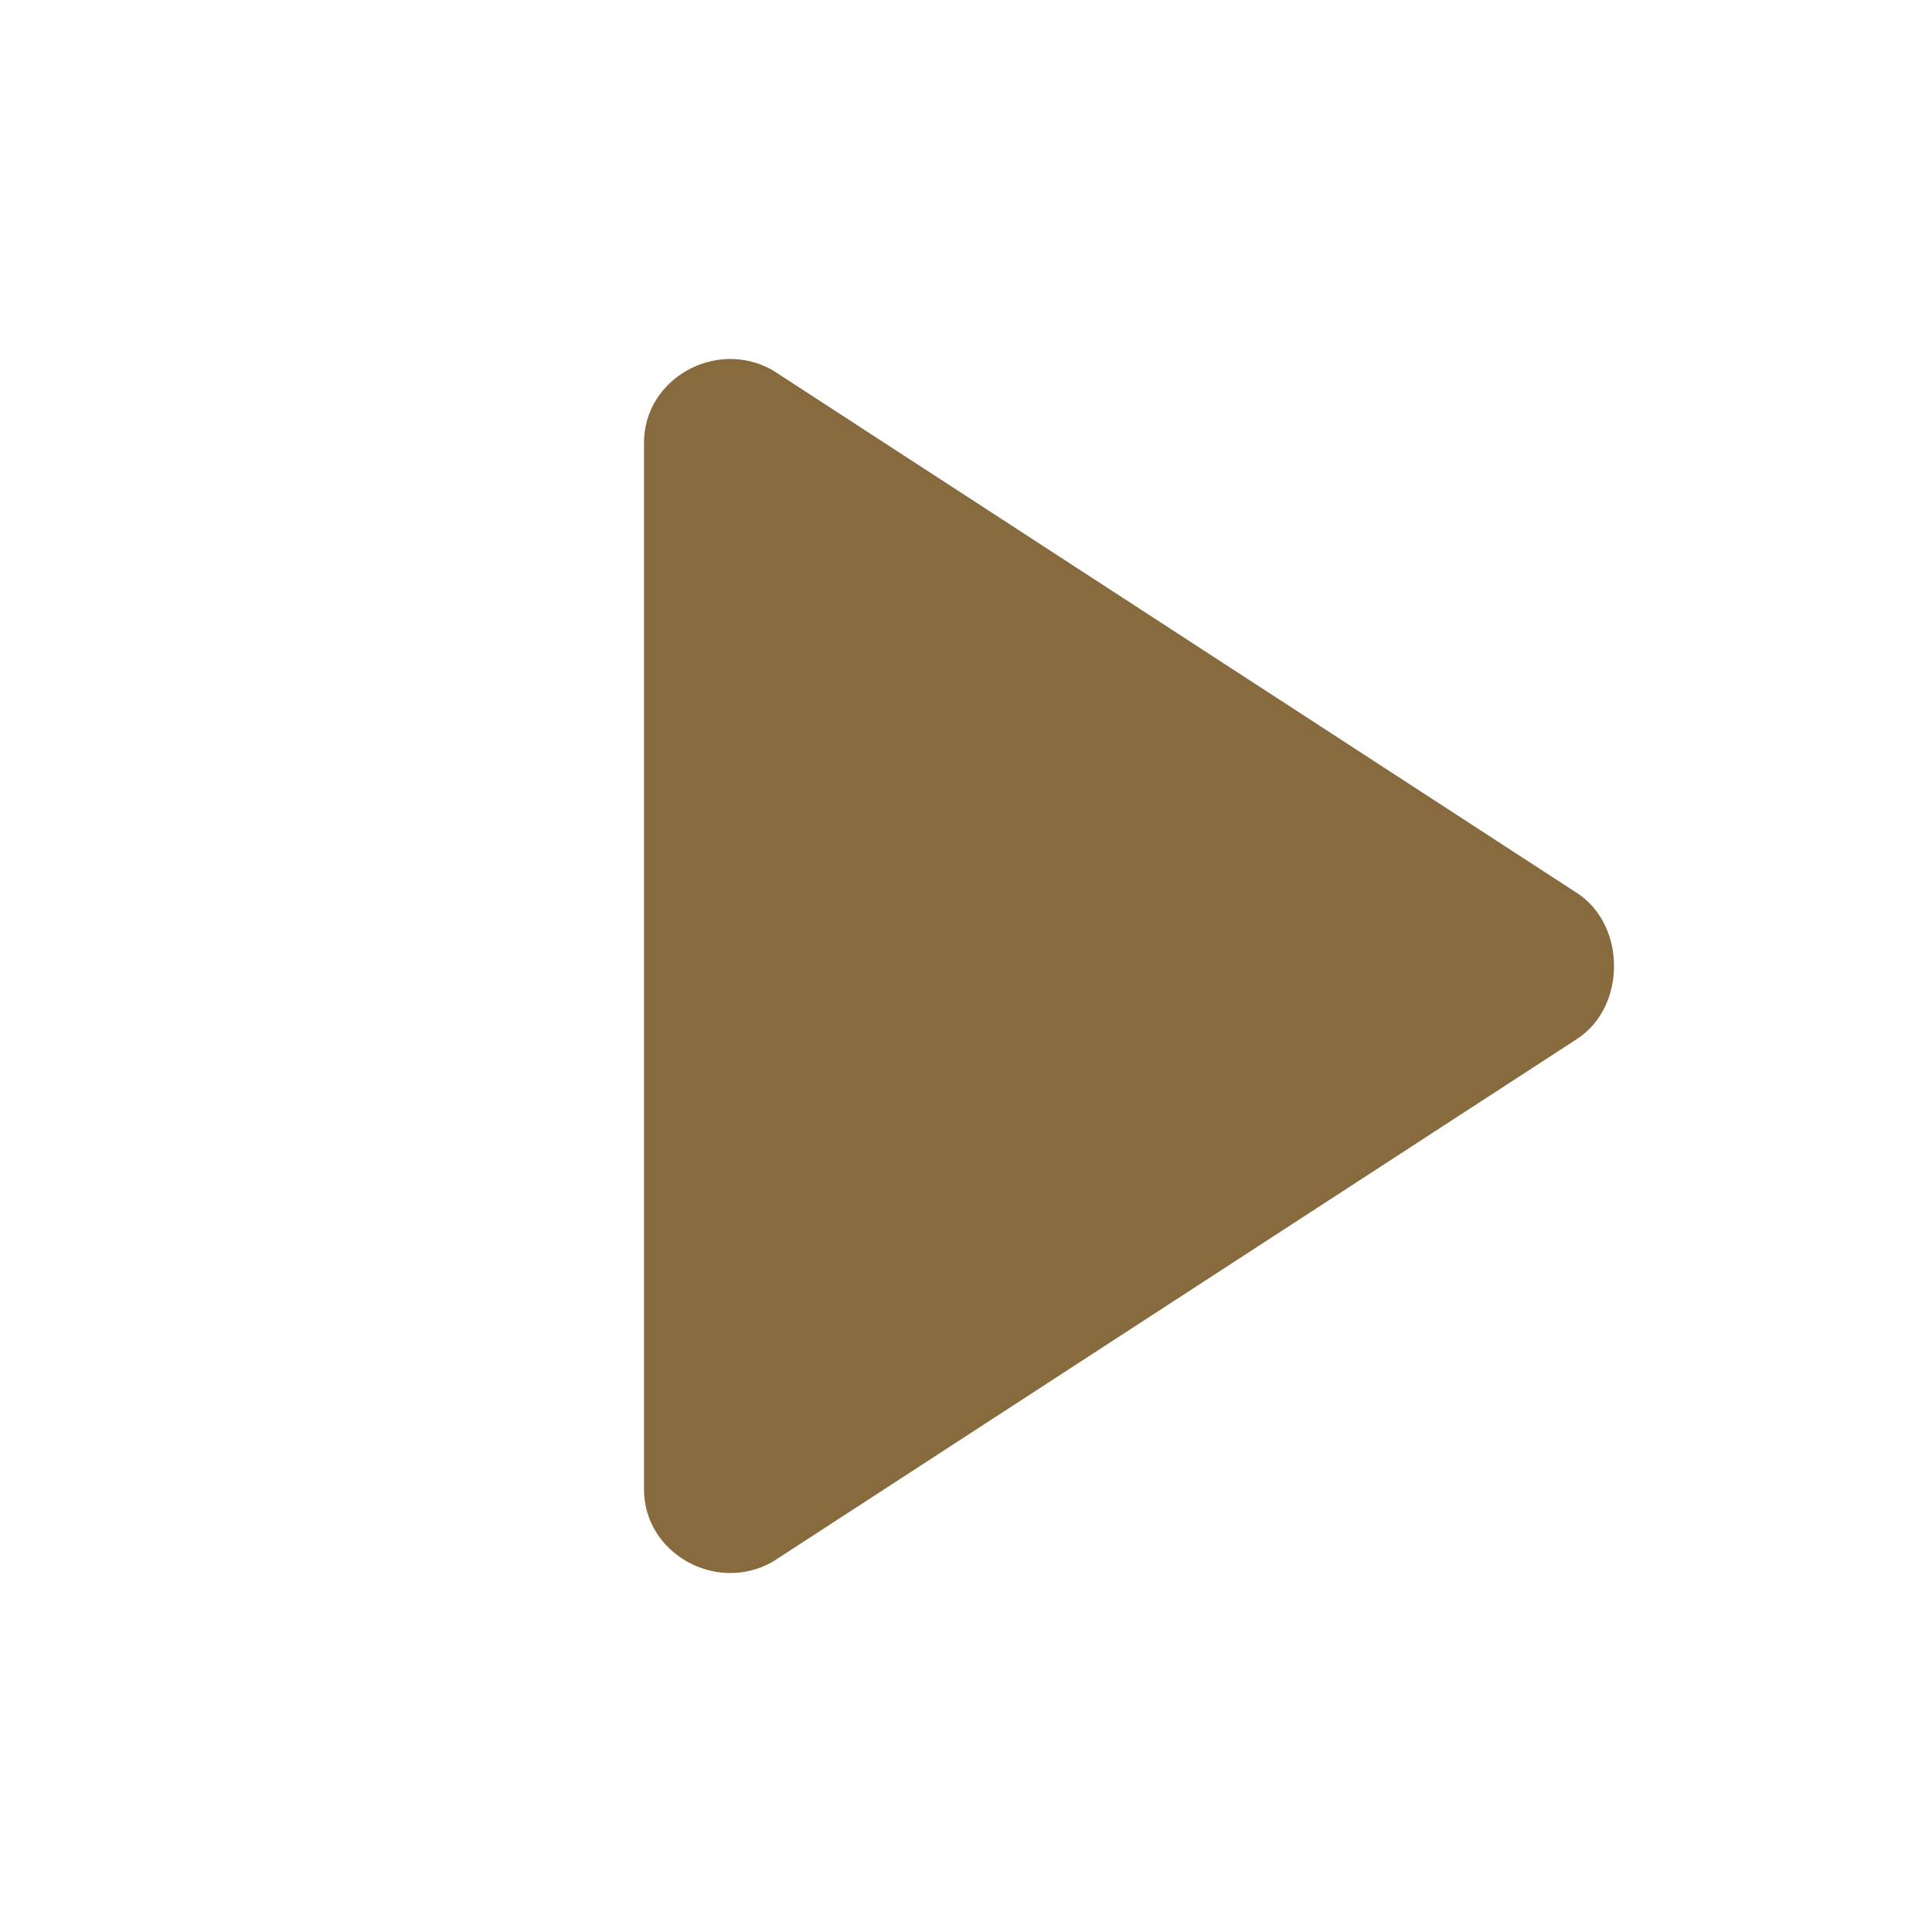
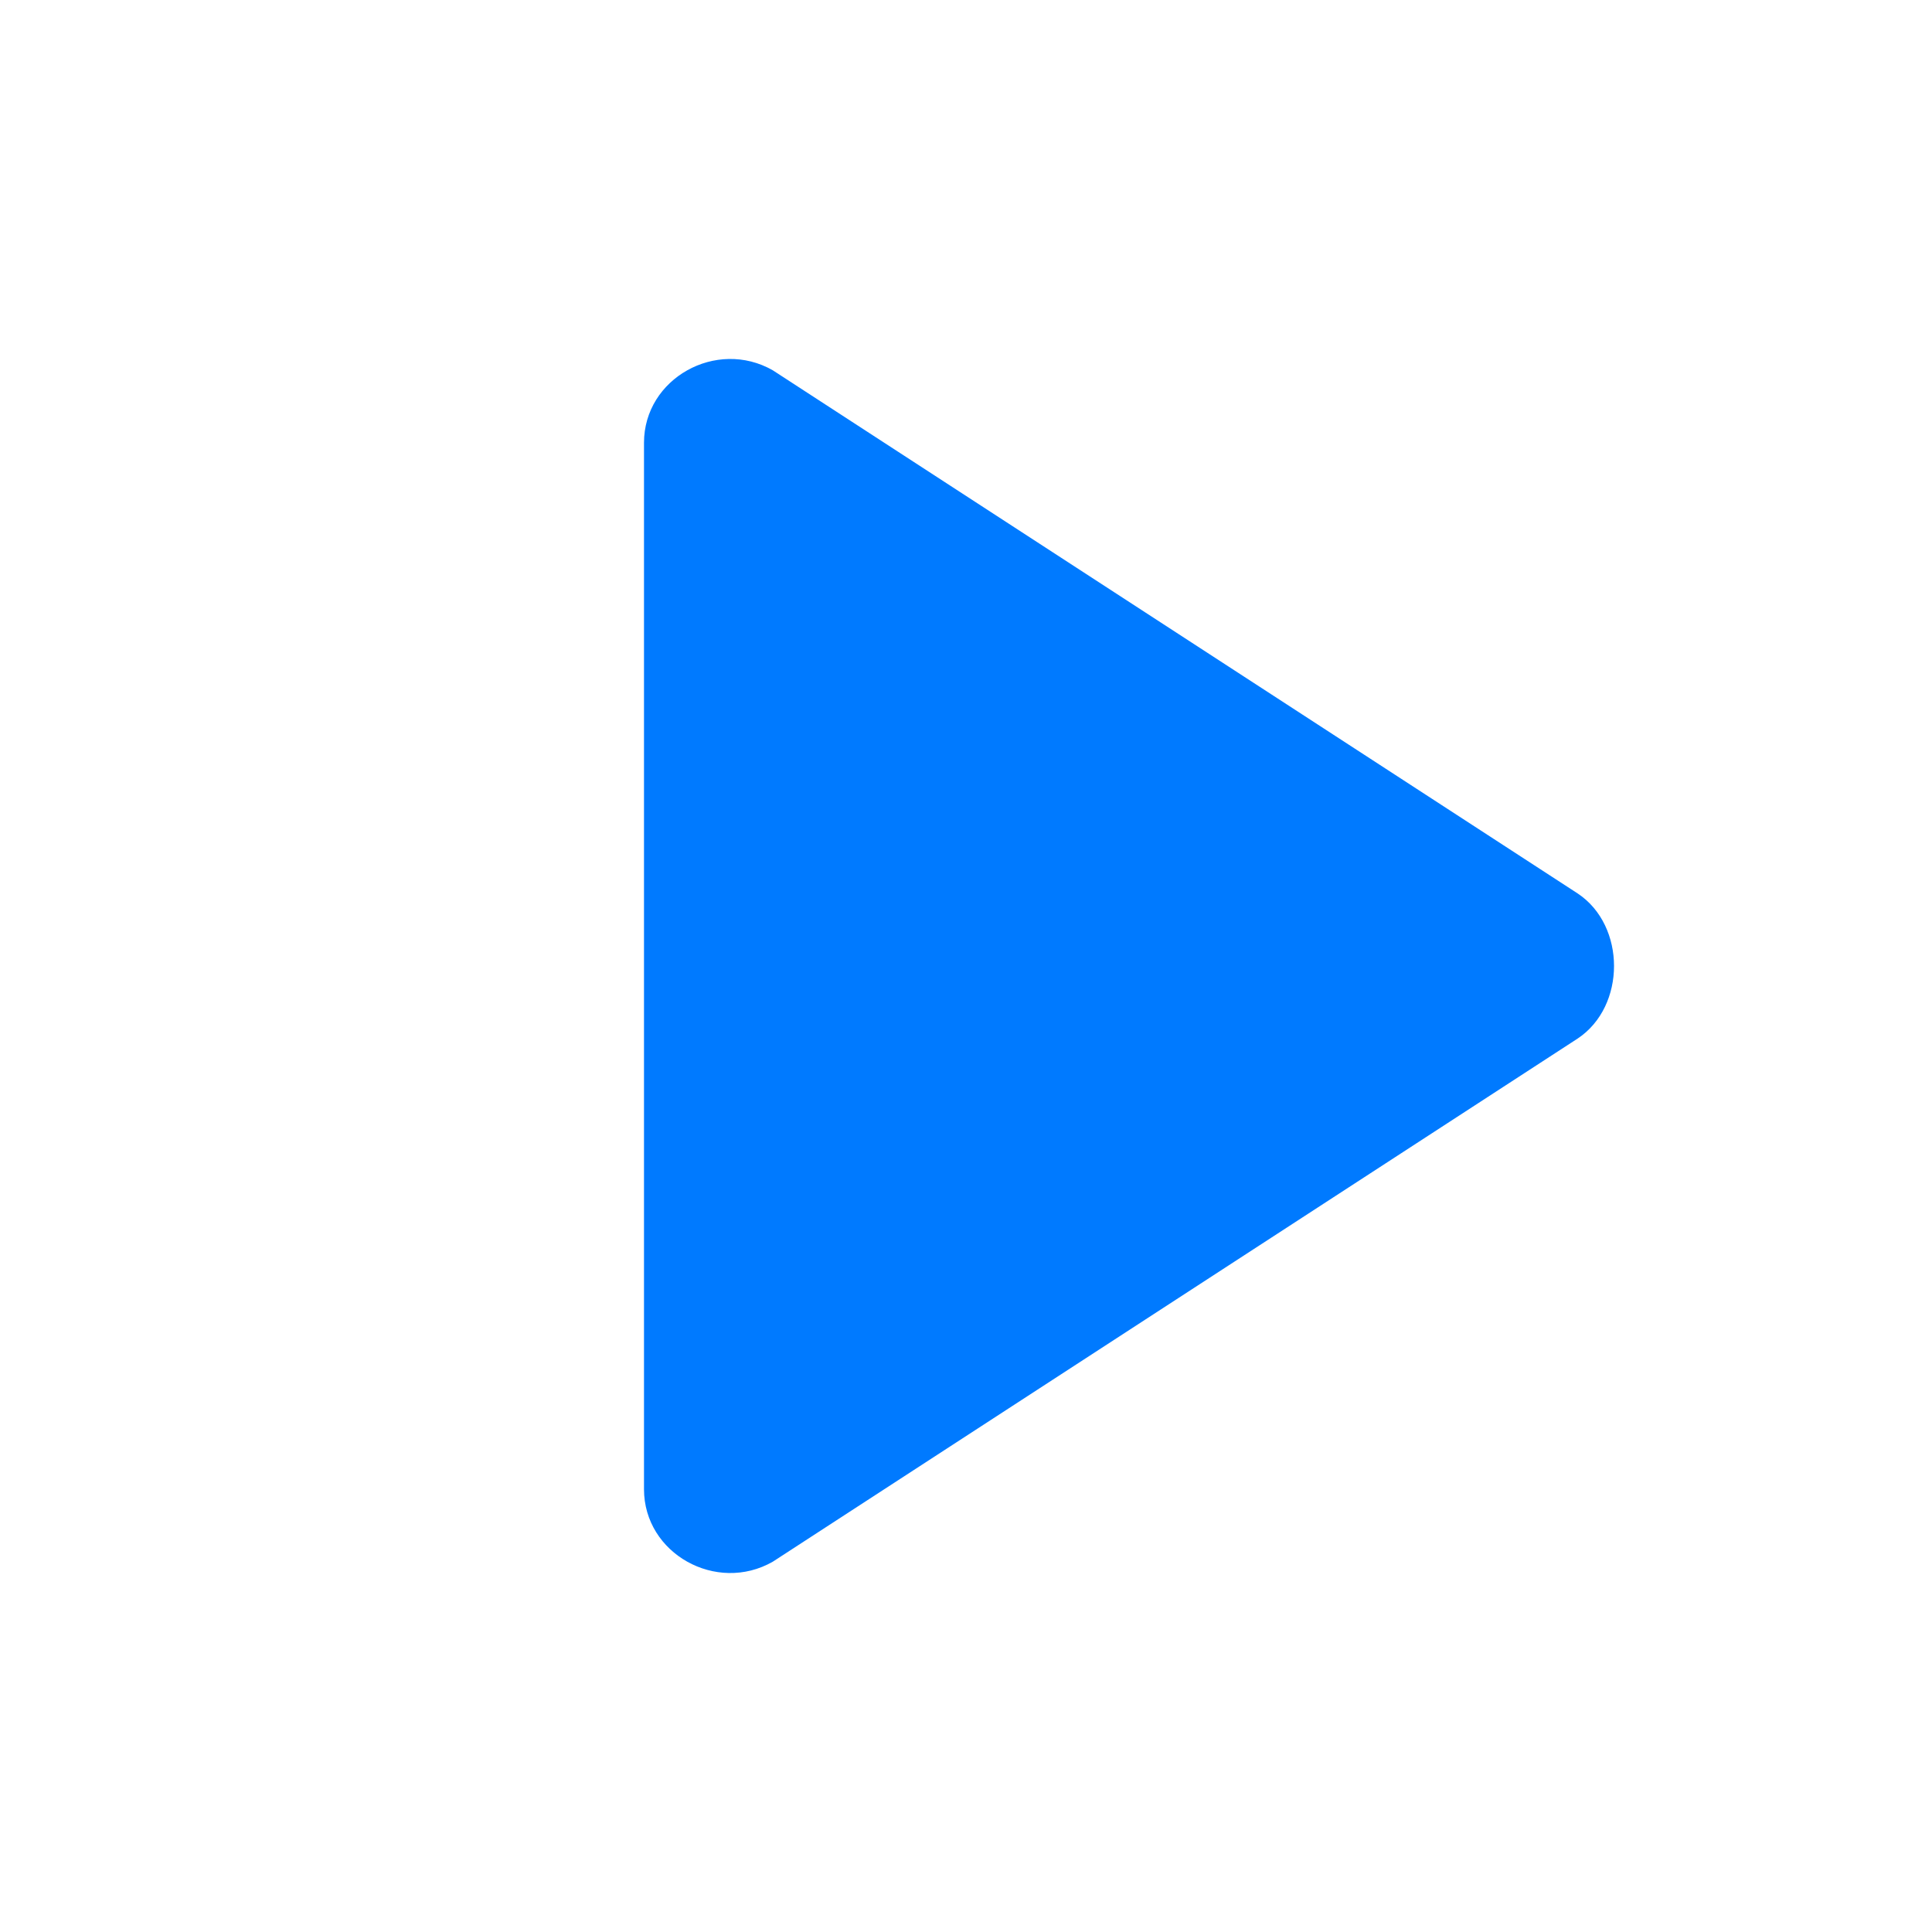
- <svg xmlns="http://www.w3.org/2000/svg" viewBox="0 0 24 24" fill="#876b3f">
+ <svg xmlns="http://www.w3.org/2000/svg" viewBox="0 0 24 24" fill="#007AFF">
  <path d="M8 5.5v13c0 .8.9 1.3 1.6.9l10-6.5c.6-.4.6-1.4 0-1.8l-10-6.5c-.7-.4-1.6.1-1.6.9z" />
</svg>
